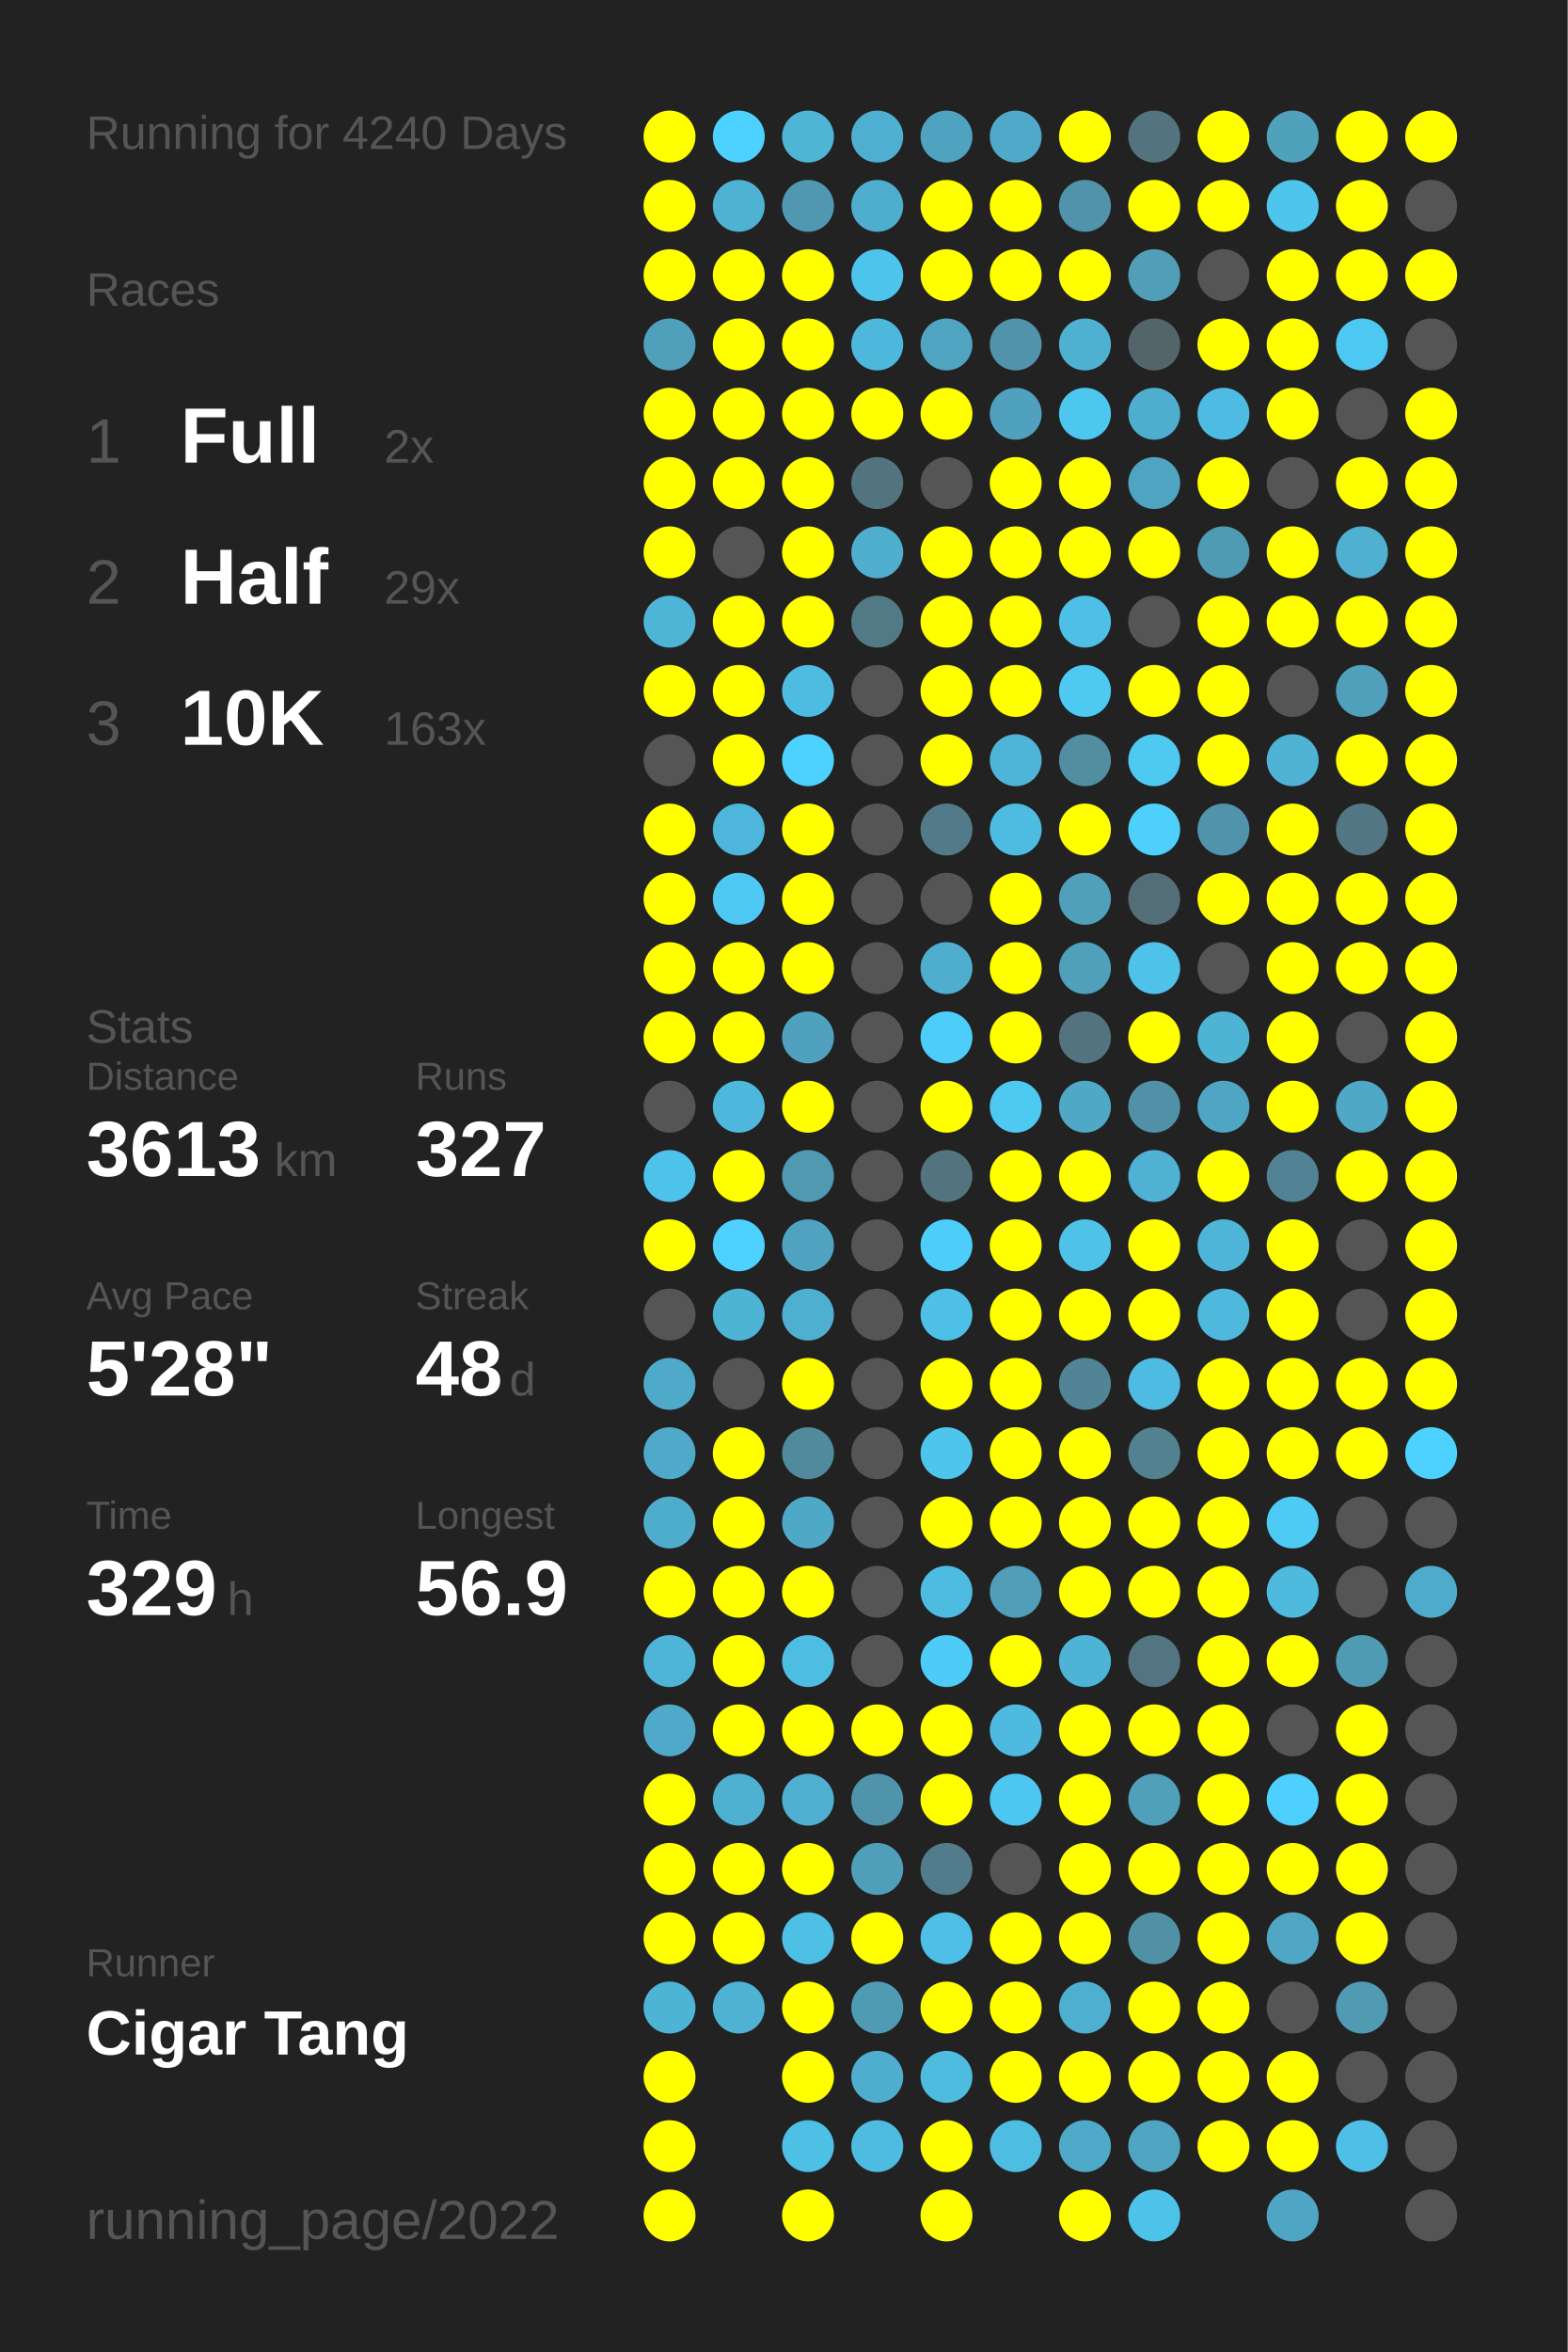
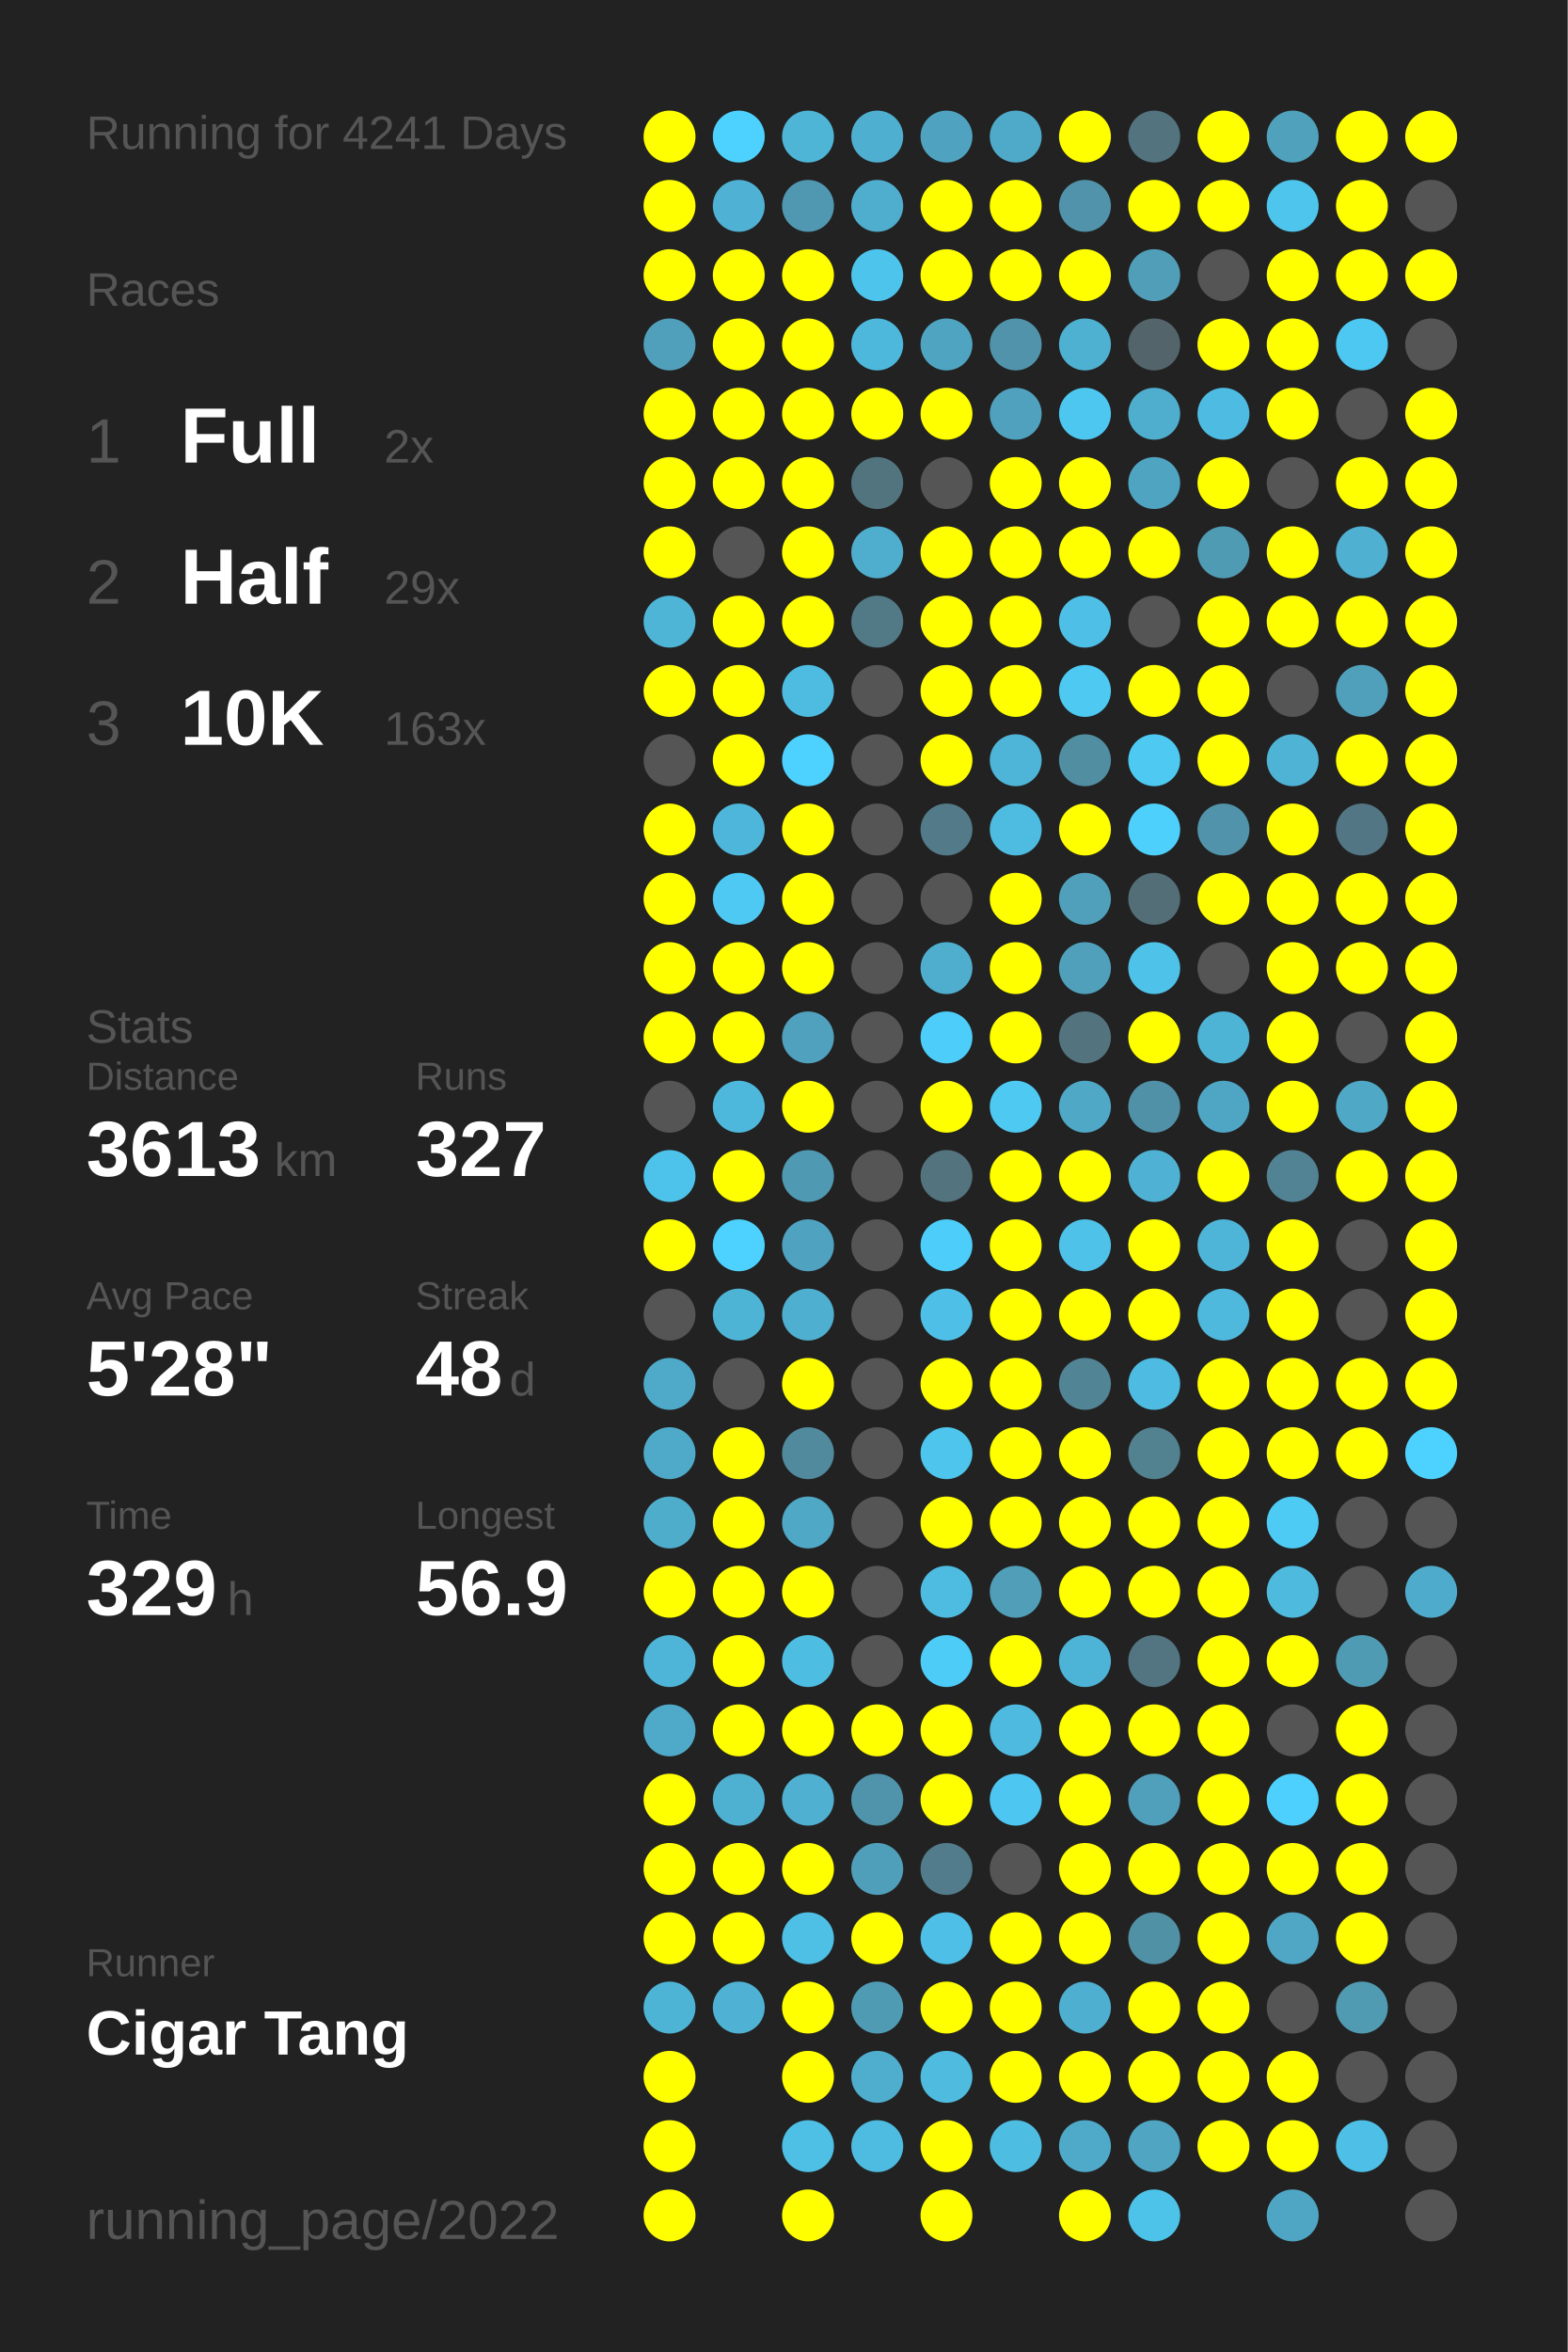
<svg xmlns="http://www.w3.org/2000/svg" baseProfile="full" height="300mm" version="1.1" viewBox="0,0,200,300" width="200mm">
  <defs />
  <rect fill="#222222" height="300" width="200" x="0" y="0" />
-   <text fill="#555555" style="font-size:6px; font-family:Arial;" x="11" y="19">Running for 4240 Days</text>
+   <text fill="#555555" style="font-size:6px; font-family:Arial;" x="11" y="19">Running for 4241 Days</text>
  <text fill="#555555" style="font-size:6px; font-family:Arial;" x="11" y="39">Races</text>
  <text fill="#555555" style="font-size:8px; font-family:Arial;" x="11" y="59">1</text>
  <text fill="#FFFFFF" style="font-size:10px; font-family:Arial; font-weight:bold;" x="23" y="59">Full</text>
  <text fill="#555555" style="font-size:6px; font-family:Arial;" x="49" y="59">2x</text>
  <text fill="#555555" style="font-size:8px; font-family:Arial;" x="11" y="77">2</text>
  <text fill="#FFFFFF" style="font-size:10px; font-family:Arial; font-weight:bold;" x="23" y="77">Half</text>
  <text fill="#555555" style="font-size:6px; font-family:Arial;" x="49" y="77">29x</text>
  <text fill="#555555" style="font-size:8px; font-family:Arial;" x="11" y="95">3</text>
  <text fill="#FFFFFF" style="font-size:10px; font-family:Arial; font-weight:bold;" x="23" y="95">10K</text>
  <text fill="#555555" style="font-size:6px; font-family:Arial;" x="49" y="95">163x</text>
  <text fill="#555555" style="font-size:6px; font-family:Arial;" x="11" y="133">Stats</text>
  <text fill="#555555" style="font-size:5px; font-family:Arial;" x="11" y="139">Distance</text>
  <text fill="#FFFFFF" style="font-size:10px; font-family:Arial; font-weight:bold;" x="11" y="150">3613</text>
  <text fill="#555555" style="font-size:6px; font-family:Arial;" x="35" y="150">km</text>
  <text fill="#555555" style="font-size:5px; font-family:Arial;" x="53" y="139">Runs</text>
  <text fill="#FFFFFF" style="font-size:10px; font-family:Arial; font-weight:bold;" x="53" y="150">327</text>
  <text fill="#555555" style="font-size:5px; font-family:Arial;" x="11" y="167">Avg Pace</text>
  <text fill="#FFFFFF" style="font-size:10px; font-family:Arial; font-weight:bold;" x="11" y="178">5'28"</text>
  <text fill="#555555" style="font-size:5px; font-family:Arial;" x="53" y="167">Streak</text>
  <text fill="#FFFFFF" style="font-size:10px; font-family:Arial; font-weight:bold;" x="53" y="178">48</text>
  <text fill="#555555" style="font-size:6px; font-family:Arial;" x="65" y="178">d</text>
  <text fill="#555555" style="font-size:5px; font-family:Arial;" x="11" y="195">Time</text>
  <text fill="#FFFFFF" style="font-size:10px; font-family:Arial; font-weight:bold;" x="11" y="206">329</text>
  <text fill="#555555" style="font-size:6px; font-family:Arial;" x="29" y="206">h</text>
  <text fill="#555555" style="font-size:5px; font-family:Arial;" x="53" y="195">Longest</text>
  <text fill="#FFFFFF" style="font-size:10px; font-family:Arial; font-weight:bold;" x="53" y="206">56.9</text>
  <text fill="#555555" style="font-size:5px; font-family:Arial;" x="11" y="252.065">Runner</text>
  <text fill="#FFFFFF" style="font-size:8px; font-family:Arial; font-weight:bold;" x="11" y="262.065">Cigar Tang</text>
  <text fill="#555555" style="font-size:7px; font-family:Arial;" x="11" y="285.581">running_page/2022</text>
  <circle cx="85.417" cy="17.419" fill="#FFFF00" r="3.312" />
  <circle cx="85.417" cy="26.258" fill="#FFFF00" r="3.312" />
  <circle cx="85.417" cy="35.097" fill="#FFFF00" r="3.312" />
  <circle cx="85.417" cy="43.935" fill="#50a0bc" r="3.312" />
  <circle cx="85.417" cy="52.774" fill="#FFFF00" r="3.312" />
  <circle cx="85.417" cy="61.613" fill="#FFFF00" r="3.312" />
  <circle cx="85.417" cy="70.452" fill="#FFFF00" r="3.312" />
  <circle cx="85.417" cy="79.29" fill="#4eb5d7" r="3.312" />
  <circle cx="85.417" cy="88.129" fill="#FFFF00" r="3.312" />
  <circle cx="85.417" cy="96.968" fill="#555555" r="3.312" />
  <circle cx="85.417" cy="105.806" fill="#FFFF00" r="3.312" />
  <circle cx="85.417" cy="114.645" fill="#FFFF00" r="3.312" />
  <circle cx="85.417" cy="123.484" fill="#FFFF00" r="3.312" />
  <circle cx="85.417" cy="132.323" fill="#FFFF00" r="3.312" />
  <circle cx="85.417" cy="141.161" fill="#555555" r="3.312" />
  <circle cx="85.417" cy="150" fill="#4dc2ea" r="3.312" />
  <circle cx="85.417" cy="158.839" fill="#FFFF00" r="3.312" />
  <circle cx="85.417" cy="167.677" fill="#555555" r="3.312" />
  <circle cx="85.417" cy="176.516" fill="#4faac9" r="3.312" />
  <circle cx="85.417" cy="185.355" fill="#4fa9c8" r="3.312" />
  <circle cx="85.417" cy="194.194" fill="#4fadcc" r="3.312" />
  <circle cx="85.417" cy="203.032" fill="#FFFF00" r="3.312" />
  <circle cx="85.417" cy="211.871" fill="#4eb5d8" r="3.312" />
  <circle cx="85.417" cy="220.71" fill="#4faac9" r="3.312" />
  <circle cx="85.417" cy="229.548" fill="#FFFF00" r="3.312" />
  <circle cx="85.417" cy="238.387" fill="#FFFF00" r="3.312" />
  <circle cx="85.417" cy="247.226" fill="#FFFF00" r="3.312" />
  <circle cx="85.417" cy="256.065" fill="#4eb4d6" r="3.312" />
  <circle cx="85.417" cy="264.903" fill="#FFFF00" r="3.312" />
  <circle cx="85.417" cy="273.742" fill="#FFFF00" r="3.312" />
  <circle cx="85.417" cy="282.581" fill="#FFFF00" r="3.312" />
  <circle cx="94.25" cy="17.419" fill="#4dd1fe" r="3.312" />
  <circle cx="94.25" cy="26.258" fill="#4fb1d3" r="3.312" />
  <circle cx="94.25" cy="35.097" fill="#FFFF00" r="3.312" />
  <circle cx="94.25" cy="43.935" fill="#FFFF00" r="3.312" />
  <circle cx="94.25" cy="52.774" fill="#FFFF00" r="3.312" />
  <circle cx="94.25" cy="61.613" fill="#FFFF00" r="3.312" />
  <circle cx="94.25" cy="70.452" fill="#555555" r="3.312" />
  <circle cx="94.25" cy="79.29" fill="#FFFF00" r="3.312" />
  <circle cx="94.25" cy="88.129" fill="#FFFF00" r="3.312" />
  <circle cx="94.25" cy="96.968" fill="#FFFF00" r="3.312" />
  <circle cx="94.25" cy="105.806" fill="#4eb6da" r="3.312" />
  <circle cx="94.25" cy="114.645" fill="#4dc9f3" r="3.312" />
  <circle cx="94.25" cy="123.484" fill="#FFFF00" r="3.312" />
  <circle cx="94.25" cy="132.323" fill="#FFFF00" r="3.312" />
  <circle cx="94.25" cy="141.161" fill="#4eb8dc" r="3.312" />
  <circle cx="94.25" cy="150" fill="#FFFF00" r="3.312" />
  <circle cx="94.25" cy="158.839" fill="#4dd1fe" r="3.312" />
  <circle cx="94.25" cy="167.677" fill="#4eb4d6" r="3.312" />
  <circle cx="94.25" cy="176.516" fill="#555555" r="3.312" />
  <circle cx="94.25" cy="185.355" fill="#FFFF00" r="3.312" />
  <circle cx="94.25" cy="194.194" fill="#FFFF00" r="3.312" />
  <circle cx="94.25" cy="203.032" fill="#FFFF00" r="3.312" />
  <circle cx="94.25" cy="211.871" fill="#FFFF00" r="3.312" />
  <circle cx="94.25" cy="220.71" fill="#FFFF00" r="3.312" />
  <circle cx="94.25" cy="229.548" fill="#4fb1d2" r="3.312" />
  <circle cx="94.25" cy="238.387" fill="#FFFF00" r="3.312" />
  <circle cx="94.25" cy="247.226" fill="#FFFF00" r="3.312" />
  <circle cx="94.25" cy="256.065" fill="#4fb2d4" r="3.312" />
  <circle cx="103.083" cy="17.419" fill="#4eb5d7" r="3.312" />
  <circle cx="103.083" cy="26.258" fill="#5098b1" r="3.312" />
  <circle cx="103.083" cy="35.097" fill="#FFFF00" r="3.312" />
  <circle cx="103.083" cy="43.935" fill="#FFFF00" r="3.312" />
  <circle cx="103.083" cy="52.774" fill="#FFFF00" r="3.312" />
  <circle cx="103.083" cy="61.613" fill="#FFFF00" r="3.312" />
  <circle cx="103.083" cy="70.452" fill="#FFFF00" r="3.312" />
  <circle cx="103.083" cy="79.29" fill="#FFFF00" r="3.312" />
  <circle cx="103.083" cy="88.129" fill="#4ebce1" r="3.312" />
  <circle cx="103.083" cy="96.968" fill="#4dd1fe" r="3.312" />
  <circle cx="103.083" cy="105.806" fill="#FFFF00" r="3.312" />
  <circle cx="103.083" cy="114.645" fill="#FFFF00" r="3.312" />
  <circle cx="103.083" cy="123.484" fill="#FFFF00" r="3.312" />
  <circle cx="103.083" cy="132.323" fill="#50a1bd" r="3.312" />
  <circle cx="103.083" cy="141.161" fill="#FFFF00" r="3.312" />
  <circle cx="103.083" cy="150" fill="#5099b2" r="3.312" />
  <circle cx="103.083" cy="158.839" fill="#4fa3c0" r="3.312" />
  <circle cx="103.083" cy="167.677" fill="#4fafd0" r="3.312" />
  <circle cx="103.083" cy="176.516" fill="#FFFF00" r="3.312" />
  <circle cx="103.083" cy="185.355" fill="#518a9d" r="3.312" />
  <circle cx="103.083" cy="194.194" fill="#4fa8c6" r="3.312" />
  <circle cx="103.083" cy="203.032" fill="#FFFF00" r="3.312" />
  <circle cx="103.083" cy="211.871" fill="#4ebde2" r="3.312" />
  <circle cx="103.083" cy="220.71" fill="#FFFF00" r="3.312" />
  <circle cx="103.083" cy="229.548" fill="#4fb0d1" r="3.312" />
  <circle cx="103.083" cy="238.387" fill="#FFFF00" r="3.312" />
  <circle cx="103.083" cy="247.226" fill="#4ebfe5" r="3.312" />
  <circle cx="103.083" cy="256.065" fill="#FFFF00" r="3.312" />
  <circle cx="103.083" cy="264.903" fill="#FFFF00" r="3.312" />
  <circle cx="103.083" cy="273.742" fill="#4ebfe5" r="3.312" />
  <circle cx="103.083" cy="282.581" fill="#FFFF00" r="3.312" />
  <circle cx="111.917" cy="17.419" fill="#4fafd0" r="3.312" />
  <circle cx="111.917" cy="26.258" fill="#4fadcd" r="3.312" />
  <circle cx="111.917" cy="35.097" fill="#4dc4ec" r="3.312" />
  <circle cx="111.917" cy="43.935" fill="#4eb8dc" r="3.312" />
  <circle cx="111.917" cy="52.774" fill="#FFFF00" r="3.312" />
  <circle cx="111.917" cy="61.613" fill="#52747f" r="3.312" />
  <circle cx="111.917" cy="70.452" fill="#4fadcd" r="3.312" />
  <circle cx="111.917" cy="79.29" fill="#527986" r="3.312" />
  <circle cx="111.917" cy="88.129" fill="#555555" r="3.312" />
  <circle cx="111.917" cy="96.968" fill="#555555" r="3.312" />
  <circle cx="111.917" cy="105.806" fill="#555555" r="3.312" />
  <circle cx="111.917" cy="114.645" fill="#555555" r="3.312" />
  <circle cx="111.917" cy="123.484" fill="#555555" r="3.312" />
  <circle cx="111.917" cy="132.323" fill="#555555" r="3.312" />
  <circle cx="111.917" cy="141.161" fill="#555555" r="3.312" />
  <circle cx="111.917" cy="150" fill="#555555" r="3.312" />
  <circle cx="111.917" cy="158.839" fill="#555555" r="3.312" />
  <circle cx="111.917" cy="167.677" fill="#555555" r="3.312" />
  <circle cx="111.917" cy="176.516" fill="#555555" r="3.312" />
  <circle cx="111.917" cy="185.355" fill="#555555" r="3.312" />
  <circle cx="111.917" cy="194.194" fill="#555555" r="3.312" />
  <circle cx="111.917" cy="203.032" fill="#555555" r="3.312" />
  <circle cx="111.917" cy="211.871" fill="#555555" r="3.312" />
  <circle cx="111.917" cy="220.71" fill="#FFFF00" r="3.312" />
  <circle cx="111.917" cy="229.548" fill="#5094ab" r="3.312" />
  <circle cx="111.917" cy="238.387" fill="#509fba" r="3.312" />
  <circle cx="111.917" cy="247.226" fill="#FFFF00" r="3.312" />
  <circle cx="111.917" cy="256.065" fill="#509bb4" r="3.312" />
  <circle cx="111.917" cy="264.903" fill="#4fadcd" r="3.312" />
  <circle cx="111.917" cy="273.742" fill="#4ebbe0" r="3.312" />
  <circle cx="120.75" cy="17.419" fill="#4fa3c0" r="3.312" />
  <circle cx="120.75" cy="26.258" fill="#FFFF00" r="3.312" />
  <circle cx="120.75" cy="35.097" fill="#FFFF00" r="3.312" />
  <circle cx="120.75" cy="43.935" fill="#4fa4c1" r="3.312" />
  <circle cx="120.75" cy="52.774" fill="#FFFF00" r="3.312" />
  <circle cx="120.75" cy="61.613" fill="#555555" r="3.312" />
  <circle cx="120.75" cy="70.452" fill="#FFFF00" r="3.312" />
  <circle cx="120.75" cy="79.29" fill="#FFFF00" r="3.312" />
  <circle cx="120.75" cy="88.129" fill="#FFFF00" r="3.312" />
  <circle cx="120.75" cy="96.968" fill="#FFFF00" r="3.312" />
  <circle cx="120.75" cy="105.806" fill="#527a88" r="3.312" />
  <circle cx="120.75" cy="114.645" fill="#555555" r="3.312" />
  <circle cx="120.75" cy="123.484" fill="#4faece" r="3.312" />
  <circle cx="120.75" cy="132.323" fill="#4dcdf9" r="3.312" />
  <circle cx="120.75" cy="141.161" fill="#FFFF00" r="3.312" />
  <circle cx="120.75" cy="150" fill="#53737e" r="3.312" />
  <circle cx="120.75" cy="158.839" fill="#4dcdf9" r="3.312" />
  <circle cx="120.75" cy="167.677" fill="#4ec0e7" r="3.312" />
  <circle cx="120.75" cy="176.516" fill="#FFFF00" r="3.312" />
  <circle cx="120.75" cy="185.355" fill="#4dc5ed" r="3.312" />
  <circle cx="120.75" cy="194.194" fill="#FFFF00" r="3.312" />
  <circle cx="120.75" cy="203.032" fill="#4ebce1" r="3.312" />
  <circle cx="120.75" cy="211.871" fill="#4dccf8" r="3.312" />
  <circle cx="120.75" cy="220.71" fill="#FFFF00" r="3.312" />
  <circle cx="120.75" cy="229.548" fill="#FFFF00" r="3.312" />
  <circle cx="120.75" cy="238.387" fill="#527c8b" r="3.312" />
  <circle cx="120.75" cy="247.226" fill="#4ec0e7" r="3.312" />
  <circle cx="120.75" cy="256.065" fill="#FFFF00" r="3.312" />
  <circle cx="120.75" cy="264.903" fill="#4ebbdf" r="3.312" />
  <circle cx="120.75" cy="273.742" fill="#FFFF00" r="3.312" />
  <circle cx="120.75" cy="282.581" fill="#FFFF00" r="3.312" />
  <circle cx="129.583" cy="17.419" fill="#4faac9" r="3.312" />
  <circle cx="129.583" cy="26.258" fill="#FFFF00" r="3.312" />
  <circle cx="129.583" cy="35.097" fill="#FFFF00" r="3.312" />
  <circle cx="129.583" cy="43.935" fill="#5093aa" r="3.312" />
  <circle cx="129.583" cy="52.774" fill="#50a1bd" r="3.312" />
  <circle cx="129.583" cy="61.613" fill="#FFFF00" r="3.312" />
  <circle cx="129.583" cy="70.452" fill="#FFFF00" r="3.312" />
  <circle cx="129.583" cy="79.29" fill="#FFFF00" r="3.312" />
  <circle cx="129.583" cy="88.129" fill="#FFFF00" r="3.312" />
  <circle cx="129.583" cy="96.968" fill="#4eb5d8" r="3.312" />
  <circle cx="129.583" cy="105.806" fill="#4ebbe0" r="3.312" />
  <circle cx="129.583" cy="114.645" fill="#FFFF00" r="3.312" />
  <circle cx="129.583" cy="123.484" fill="#FFFF00" r="3.312" />
  <circle cx="129.583" cy="132.323" fill="#FFFF00" r="3.312" />
  <circle cx="129.583" cy="141.161" fill="#4dc9f2" r="3.312" />
  <circle cx="129.583" cy="150" fill="#FFFF00" r="3.312" />
  <circle cx="129.583" cy="158.839" fill="#FFFF00" r="3.312" />
  <circle cx="129.583" cy="167.677" fill="#FFFF00" r="3.312" />
  <circle cx="129.583" cy="176.516" fill="#FFFF00" r="3.312" />
  <circle cx="129.583" cy="185.355" fill="#FFFF00" r="3.312" />
  <circle cx="129.583" cy="194.194" fill="#FFFF00" r="3.312" />
  <circle cx="129.583" cy="203.032" fill="#509eb8" r="3.312" />
  <circle cx="129.583" cy="211.871" fill="#FFFF00" r="3.312" />
  <circle cx="129.583" cy="220.71" fill="#4ebadf" r="3.312" />
  <circle cx="129.583" cy="229.548" fill="#4dc7f1" r="3.312" />
  <circle cx="129.583" cy="238.387" fill="#555555" r="3.312" />
  <circle cx="129.583" cy="247.226" fill="#FFFF00" r="3.312" />
  <circle cx="129.583" cy="256.065" fill="#FFFF00" r="3.312" />
  <circle cx="129.583" cy="264.903" fill="#FFFF00" r="3.312" />
  <circle cx="129.583" cy="273.742" fill="#4ebde2" r="3.312" />
  <circle cx="138.417" cy="17.419" fill="#FFFF00" r="3.312" />
  <circle cx="138.417" cy="26.258" fill="#5093aa" r="3.312" />
  <circle cx="138.417" cy="35.097" fill="#FFFF00" r="3.312" />
  <circle cx="138.417" cy="43.935" fill="#4fb1d2" r="3.312" />
  <circle cx="138.417" cy="52.774" fill="#4dc7f0" r="3.312" />
  <circle cx="138.417" cy="61.613" fill="#FFFF00" r="3.312" />
  <circle cx="138.417" cy="70.452" fill="#FFFF00" r="3.312" />
  <circle cx="138.417" cy="79.29" fill="#4ec0e7" r="3.312" />
  <circle cx="138.417" cy="88.129" fill="#4dc9f2" r="3.312" />
  <circle cx="138.417" cy="96.968" fill="#518ea2" r="3.312" />
  <circle cx="138.417" cy="105.806" fill="#FFFF00" r="3.312" />
  <circle cx="138.417" cy="114.645" fill="#50a0bb" r="3.312" />
  <circle cx="138.417" cy="123.484" fill="#50a0bc" r="3.312" />
  <circle cx="138.417" cy="132.323" fill="#53737e" r="3.312" />
  <circle cx="138.417" cy="141.161" fill="#4fa8c6" r="3.312" />
  <circle cx="138.417" cy="150" fill="#FFFF00" r="3.312" />
  <circle cx="138.417" cy="158.839" fill="#4ec2e9" r="3.312" />
  <circle cx="138.417" cy="167.677" fill="#FFFF00" r="3.312" />
  <circle cx="138.417" cy="176.516" fill="#518495" r="3.312" />
  <circle cx="138.417" cy="185.355" fill="#FFFF00" r="3.312" />
  <circle cx="138.417" cy="194.194" fill="#FFFF00" r="3.312" />
  <circle cx="138.417" cy="203.032" fill="#FFFF00" r="3.312" />
  <circle cx="138.417" cy="211.871" fill="#4eb4d7" r="3.312" />
  <circle cx="138.417" cy="220.71" fill="#FFFF00" r="3.312" />
  <circle cx="138.417" cy="229.548" fill="#FFFF00" r="3.312" />
  <circle cx="138.417" cy="238.387" fill="#FFFF00" r="3.312" />
  <circle cx="138.417" cy="247.226" fill="#FFFF00" r="3.312" />
  <circle cx="138.417" cy="256.065" fill="#4fafd0" r="3.312" />
  <circle cx="138.417" cy="264.903" fill="#FFFF00" r="3.312" />
  <circle cx="138.417" cy="273.742" fill="#4faac9" r="3.312" />
  <circle cx="138.417" cy="282.581" fill="#FFFF00" r="3.312" />
  <circle cx="147.25" cy="17.419" fill="#53737f" r="3.312" />
  <circle cx="147.25" cy="26.258" fill="#FFFF00" r="3.312" />
  <circle cx="147.25" cy="35.097" fill="#509eb8" r="3.312" />
  <circle cx="147.25" cy="43.935" fill="#53656a" r="3.312" />
  <circle cx="147.25" cy="52.774" fill="#4fadcd" r="3.312" />
  <circle cx="147.25" cy="61.613" fill="#4fa4c1" r="3.312" />
  <circle cx="147.25" cy="70.452" fill="#FFFF00" r="3.312" />
  <circle cx="147.25" cy="79.29" fill="#555555" r="3.312" />
  <circle cx="147.25" cy="88.129" fill="#FFFF00" r="3.312" />
  <circle cx="147.25" cy="96.968" fill="#4dc9f2" r="3.312" />
  <circle cx="147.25" cy="105.806" fill="#4dd0fc" r="3.312" />
  <circle cx="147.25" cy="114.645" fill="#536e77" r="3.312" />
  <circle cx="147.25" cy="123.484" fill="#4ec2e9" r="3.312" />
  <circle cx="147.25" cy="132.323" fill="#FFFF00" r="3.312" />
  <circle cx="147.25" cy="141.161" fill="#5191a7" r="3.312" />
  <circle cx="147.25" cy="150" fill="#4fb2d4" r="3.312" />
  <circle cx="147.25" cy="158.839" fill="#FFFF00" r="3.312" />
  <circle cx="147.25" cy="167.677" fill="#FFFF00" r="3.312" />
  <circle cx="147.25" cy="176.516" fill="#4ebce2" r="3.312" />
  <circle cx="147.25" cy="185.355" fill="#528190" r="3.312" />
  <circle cx="147.25" cy="194.194" fill="#FFFF00" r="3.312" />
  <circle cx="147.25" cy="203.032" fill="#FFFF00" r="3.312" />
  <circle cx="147.25" cy="211.871" fill="#527581" r="3.312" />
  <circle cx="147.25" cy="220.71" fill="#FFFF00" r="3.312" />
  <circle cx="147.25" cy="229.548" fill="#50a0bb" r="3.312" />
  <circle cx="147.25" cy="238.387" fill="#FFFF00" r="3.312" />
  <circle cx="147.25" cy="247.226" fill="#5191a6" r="3.312" />
  <circle cx="147.25" cy="256.065" fill="#FFFF00" r="3.312" />
  <circle cx="147.25" cy="264.903" fill="#FFFF00" r="3.312" />
  <circle cx="147.25" cy="273.742" fill="#4fa5c2" r="3.312" />
  <circle cx="147.25" cy="282.581" fill="#4dc3ea" r="3.312" />
  <circle cx="156.083" cy="17.419" fill="#FFFF00" r="3.312" />
  <circle cx="156.083" cy="26.258" fill="#FFFF00" r="3.312" />
  <circle cx="156.083" cy="35.097" fill="#555555" r="3.312" />
  <circle cx="156.083" cy="43.935" fill="#FFFF00" r="3.312" />
  <circle cx="156.083" cy="52.774" fill="#4ebce2" r="3.312" />
  <circle cx="156.083" cy="61.613" fill="#FFFF00" r="3.312" />
  <circle cx="156.083" cy="70.452" fill="#509bb4" r="3.312" />
  <circle cx="156.083" cy="79.29" fill="#FFFF00" r="3.312" />
  <circle cx="156.083" cy="88.129" fill="#FFFF00" r="3.312" />
  <circle cx="156.083" cy="96.968" fill="#FFFF00" r="3.312" />
  <circle cx="156.083" cy="105.806" fill="#5093aa" r="3.312" />
  <circle cx="156.083" cy="114.645" fill="#FFFF00" r="3.312" />
  <circle cx="156.083" cy="123.484" fill="#555555" r="3.312" />
  <circle cx="156.083" cy="132.323" fill="#4eb4d6" r="3.312" />
  <circle cx="156.083" cy="141.161" fill="#4fa6c4" r="3.312" />
  <circle cx="156.083" cy="150" fill="#FFFF00" r="3.312" />
  <circle cx="156.083" cy="158.839" fill="#4eb5d8" r="3.312" />
  <circle cx="156.083" cy="167.677" fill="#4eb9dd" r="3.312" />
  <circle cx="156.083" cy="176.516" fill="#FFFF00" r="3.312" />
  <circle cx="156.083" cy="185.355" fill="#FFFF00" r="3.312" />
  <circle cx="156.083" cy="194.194" fill="#FFFF00" r="3.312" />
  <circle cx="156.083" cy="203.032" fill="#FFFF00" r="3.312" />
  <circle cx="156.083" cy="211.871" fill="#FFFF00" r="3.312" />
  <circle cx="156.083" cy="220.71" fill="#FFFF00" r="3.312" />
  <circle cx="156.083" cy="229.548" fill="#FFFF00" r="3.312" />
  <circle cx="156.083" cy="238.387" fill="#FFFF00" r="3.312" />
  <circle cx="156.083" cy="247.226" fill="#FFFF00" r="3.312" />
  <circle cx="156.083" cy="256.065" fill="#FFFF00" r="3.312" />
  <circle cx="156.083" cy="264.903" fill="#FFFF00" r="3.312" />
  <circle cx="156.083" cy="273.742" fill="#FFFF00" r="3.312" />
  <circle cx="164.917" cy="17.419" fill="#50a1bc" r="3.312" />
  <circle cx="164.917" cy="26.258" fill="#4dc5ed" r="3.312" />
  <circle cx="164.917" cy="35.097" fill="#FFFF00" r="3.312" />
  <circle cx="164.917" cy="43.935" fill="#FFFF00" r="3.312" />
  <circle cx="164.917" cy="52.774" fill="#FFFF00" r="3.312" />
  <circle cx="164.917" cy="61.613" fill="#555555" r="3.312" />
  <circle cx="164.917" cy="70.452" fill="#FFFF00" r="3.312" />
  <circle cx="164.917" cy="79.29" fill="#FFFF00" r="3.312" />
  <circle cx="164.917" cy="88.129" fill="#555555" r="3.312" />
  <circle cx="164.917" cy="96.968" fill="#4eb3d5" r="3.312" />
  <circle cx="164.917" cy="105.806" fill="#FFFF00" r="3.312" />
  <circle cx="164.917" cy="114.645" fill="#FFFF00" r="3.312" />
  <circle cx="164.917" cy="123.484" fill="#FFFF00" r="3.312" />
  <circle cx="164.917" cy="132.323" fill="#FFFF00" r="3.312" />
  <circle cx="164.917" cy="141.161" fill="#FFFF00" r="3.312" />
  <circle cx="164.917" cy="150" fill="#528394" r="3.312" />
  <circle cx="164.917" cy="158.839" fill="#FFFF00" r="3.312" />
  <circle cx="164.917" cy="167.677" fill="#FFFF00" r="3.312" />
  <circle cx="164.917" cy="176.516" fill="#FFFF00" r="3.312" />
  <circle cx="164.917" cy="185.355" fill="#FFFF00" r="3.312" />
  <circle cx="164.917" cy="194.194" fill="#4dcbf5" r="3.312" />
  <circle cx="164.917" cy="203.032" fill="#4ebade" r="3.312" />
  <circle cx="164.917" cy="211.871" fill="#FFFF00" r="3.312" />
  <circle cx="164.917" cy="220.71" fill="#555555" r="3.312" />
  <circle cx="164.917" cy="229.548" fill="#4dd0fd" r="3.312" />
  <circle cx="164.917" cy="238.387" fill="#FFFF00" r="3.312" />
  <circle cx="164.917" cy="247.226" fill="#4fa7c5" r="3.312" />
  <circle cx="164.917" cy="256.065" fill="#555555" r="3.312" />
  <circle cx="164.917" cy="264.903" fill="#FFFF00" r="3.312" />
  <circle cx="164.917" cy="273.742" fill="#FFFF00" r="3.312" />
  <circle cx="164.917" cy="282.581" fill="#4fa6c4" r="3.312" />
  <circle cx="173.75" cy="17.419" fill="#FFFF00" r="3.312" />
  <circle cx="173.75" cy="26.258" fill="#FFFF00" r="3.312" />
  <circle cx="173.75" cy="35.097" fill="#FFFF00" r="3.312" />
  <circle cx="173.75" cy="43.935" fill="#4dc8f2" r="3.312" />
  <circle cx="173.75" cy="52.774" fill="#555555" r="3.312" />
  <circle cx="173.75" cy="61.613" fill="#FFFF00" r="3.312" />
  <circle cx="173.75" cy="70.452" fill="#4fb0d1" r="3.312" />
  <circle cx="173.75" cy="79.29" fill="#FFFF00" r="3.312" />
  <circle cx="173.75" cy="88.129" fill="#50a0bc" r="3.312" />
  <circle cx="173.75" cy="96.968" fill="#FFFF00" r="3.312" />
  <circle cx="173.75" cy="105.806" fill="#527683" r="3.312" />
  <circle cx="173.75" cy="114.645" fill="#FFFF00" r="3.312" />
  <circle cx="173.75" cy="123.484" fill="#FFFF00" r="3.312" />
  <circle cx="173.75" cy="132.323" fill="#555555" r="3.312" />
  <circle cx="173.75" cy="141.161" fill="#4fa8c6" r="3.312" />
  <circle cx="173.75" cy="150" fill="#FFFF00" r="3.312" />
  <circle cx="173.75" cy="158.839" fill="#555555" r="3.312" />
  <circle cx="173.75" cy="167.677" fill="#555555" r="3.312" />
  <circle cx="173.75" cy="176.516" fill="#FFFF00" r="3.312" />
  <circle cx="173.75" cy="185.355" fill="#FFFF00" r="3.312" />
  <circle cx="173.75" cy="194.194" fill="#555555" r="3.312" />
  <circle cx="173.75" cy="203.032" fill="#555555" r="3.312" />
  <circle cx="173.75" cy="211.871" fill="#509bb4" r="3.312" />
  <circle cx="173.75" cy="220.71" fill="#FFFF00" r="3.312" />
  <circle cx="173.75" cy="229.548" fill="#FFFF00" r="3.312" />
  <circle cx="173.75" cy="238.387" fill="#FFFF00" r="3.312" />
  <circle cx="173.75" cy="247.226" fill="#FFFF00" r="3.312" />
  <circle cx="173.75" cy="256.065" fill="#509ab2" r="3.312" />
  <circle cx="173.75" cy="264.903" fill="#555555" r="3.312" />
  <circle cx="173.75" cy="273.742" fill="#4ec0e7" r="3.312" />
  <circle cx="182.583" cy="17.419" fill="#FFFF00" r="3.312" />
  <circle cx="182.583" cy="26.258" fill="#555555" r="3.312" />
  <circle cx="182.583" cy="35.097" fill="#FFFF00" r="3.312" />
  <circle cx="182.583" cy="43.935" fill="#555555" r="3.312" />
  <circle cx="182.583" cy="52.774" fill="#FFFF00" r="3.312" />
  <circle cx="182.583" cy="61.613" fill="#FFFF00" r="3.312" />
  <circle cx="182.583" cy="70.452" fill="#FFFF00" r="3.312" />
  <circle cx="182.583" cy="79.29" fill="#FFFF00" r="3.312" />
  <circle cx="182.583" cy="88.129" fill="#FFFF00" r="3.312" />
  <circle cx="182.583" cy="96.968" fill="#FFFF00" r="3.312" />
  <circle cx="182.583" cy="105.806" fill="#FFFF00" r="3.312" />
  <circle cx="182.583" cy="114.645" fill="#FFFF00" r="3.312" />
  <circle cx="182.583" cy="123.484" fill="#FFFF00" r="3.312" />
  <circle cx="182.583" cy="132.323" fill="#FFFF00" r="3.312" />
  <circle cx="182.583" cy="141.161" fill="#FFFF00" r="3.312" />
  <circle cx="182.583" cy="150" fill="#FFFF00" r="3.312" />
  <circle cx="182.583" cy="158.839" fill="#FFFF00" r="3.312" />
  <circle cx="182.583" cy="167.677" fill="#FFFF00" r="3.312" />
  <circle cx="182.583" cy="176.516" fill="#FFFF00" r="3.312" />
  <circle cx="182.583" cy="185.355" fill="#4dd1fe" r="3.312" />
  <circle cx="182.583" cy="194.194" fill="#555555" r="3.312" />
  <circle cx="182.583" cy="203.032" fill="#4fabcb" r="3.312" />
  <circle cx="182.583" cy="211.871" fill="#555555" r="3.312" />
  <circle cx="182.583" cy="220.71" fill="#555555" r="3.312" />
  <circle cx="182.583" cy="229.548" fill="#555555" r="3.312" />
  <circle cx="182.583" cy="238.387" fill="#555555" r="3.312" />
  <circle cx="182.583" cy="247.226" fill="#555555" r="3.312" />
  <circle cx="182.583" cy="256.065" fill="#555555" r="3.312" />
  <circle cx="182.583" cy="264.903" fill="#555555" r="3.312" />
  <circle cx="182.583" cy="273.742" fill="#555555" r="3.312" />
  <circle cx="182.583" cy="282.581" fill="#555555" r="3.312" />
</svg>
